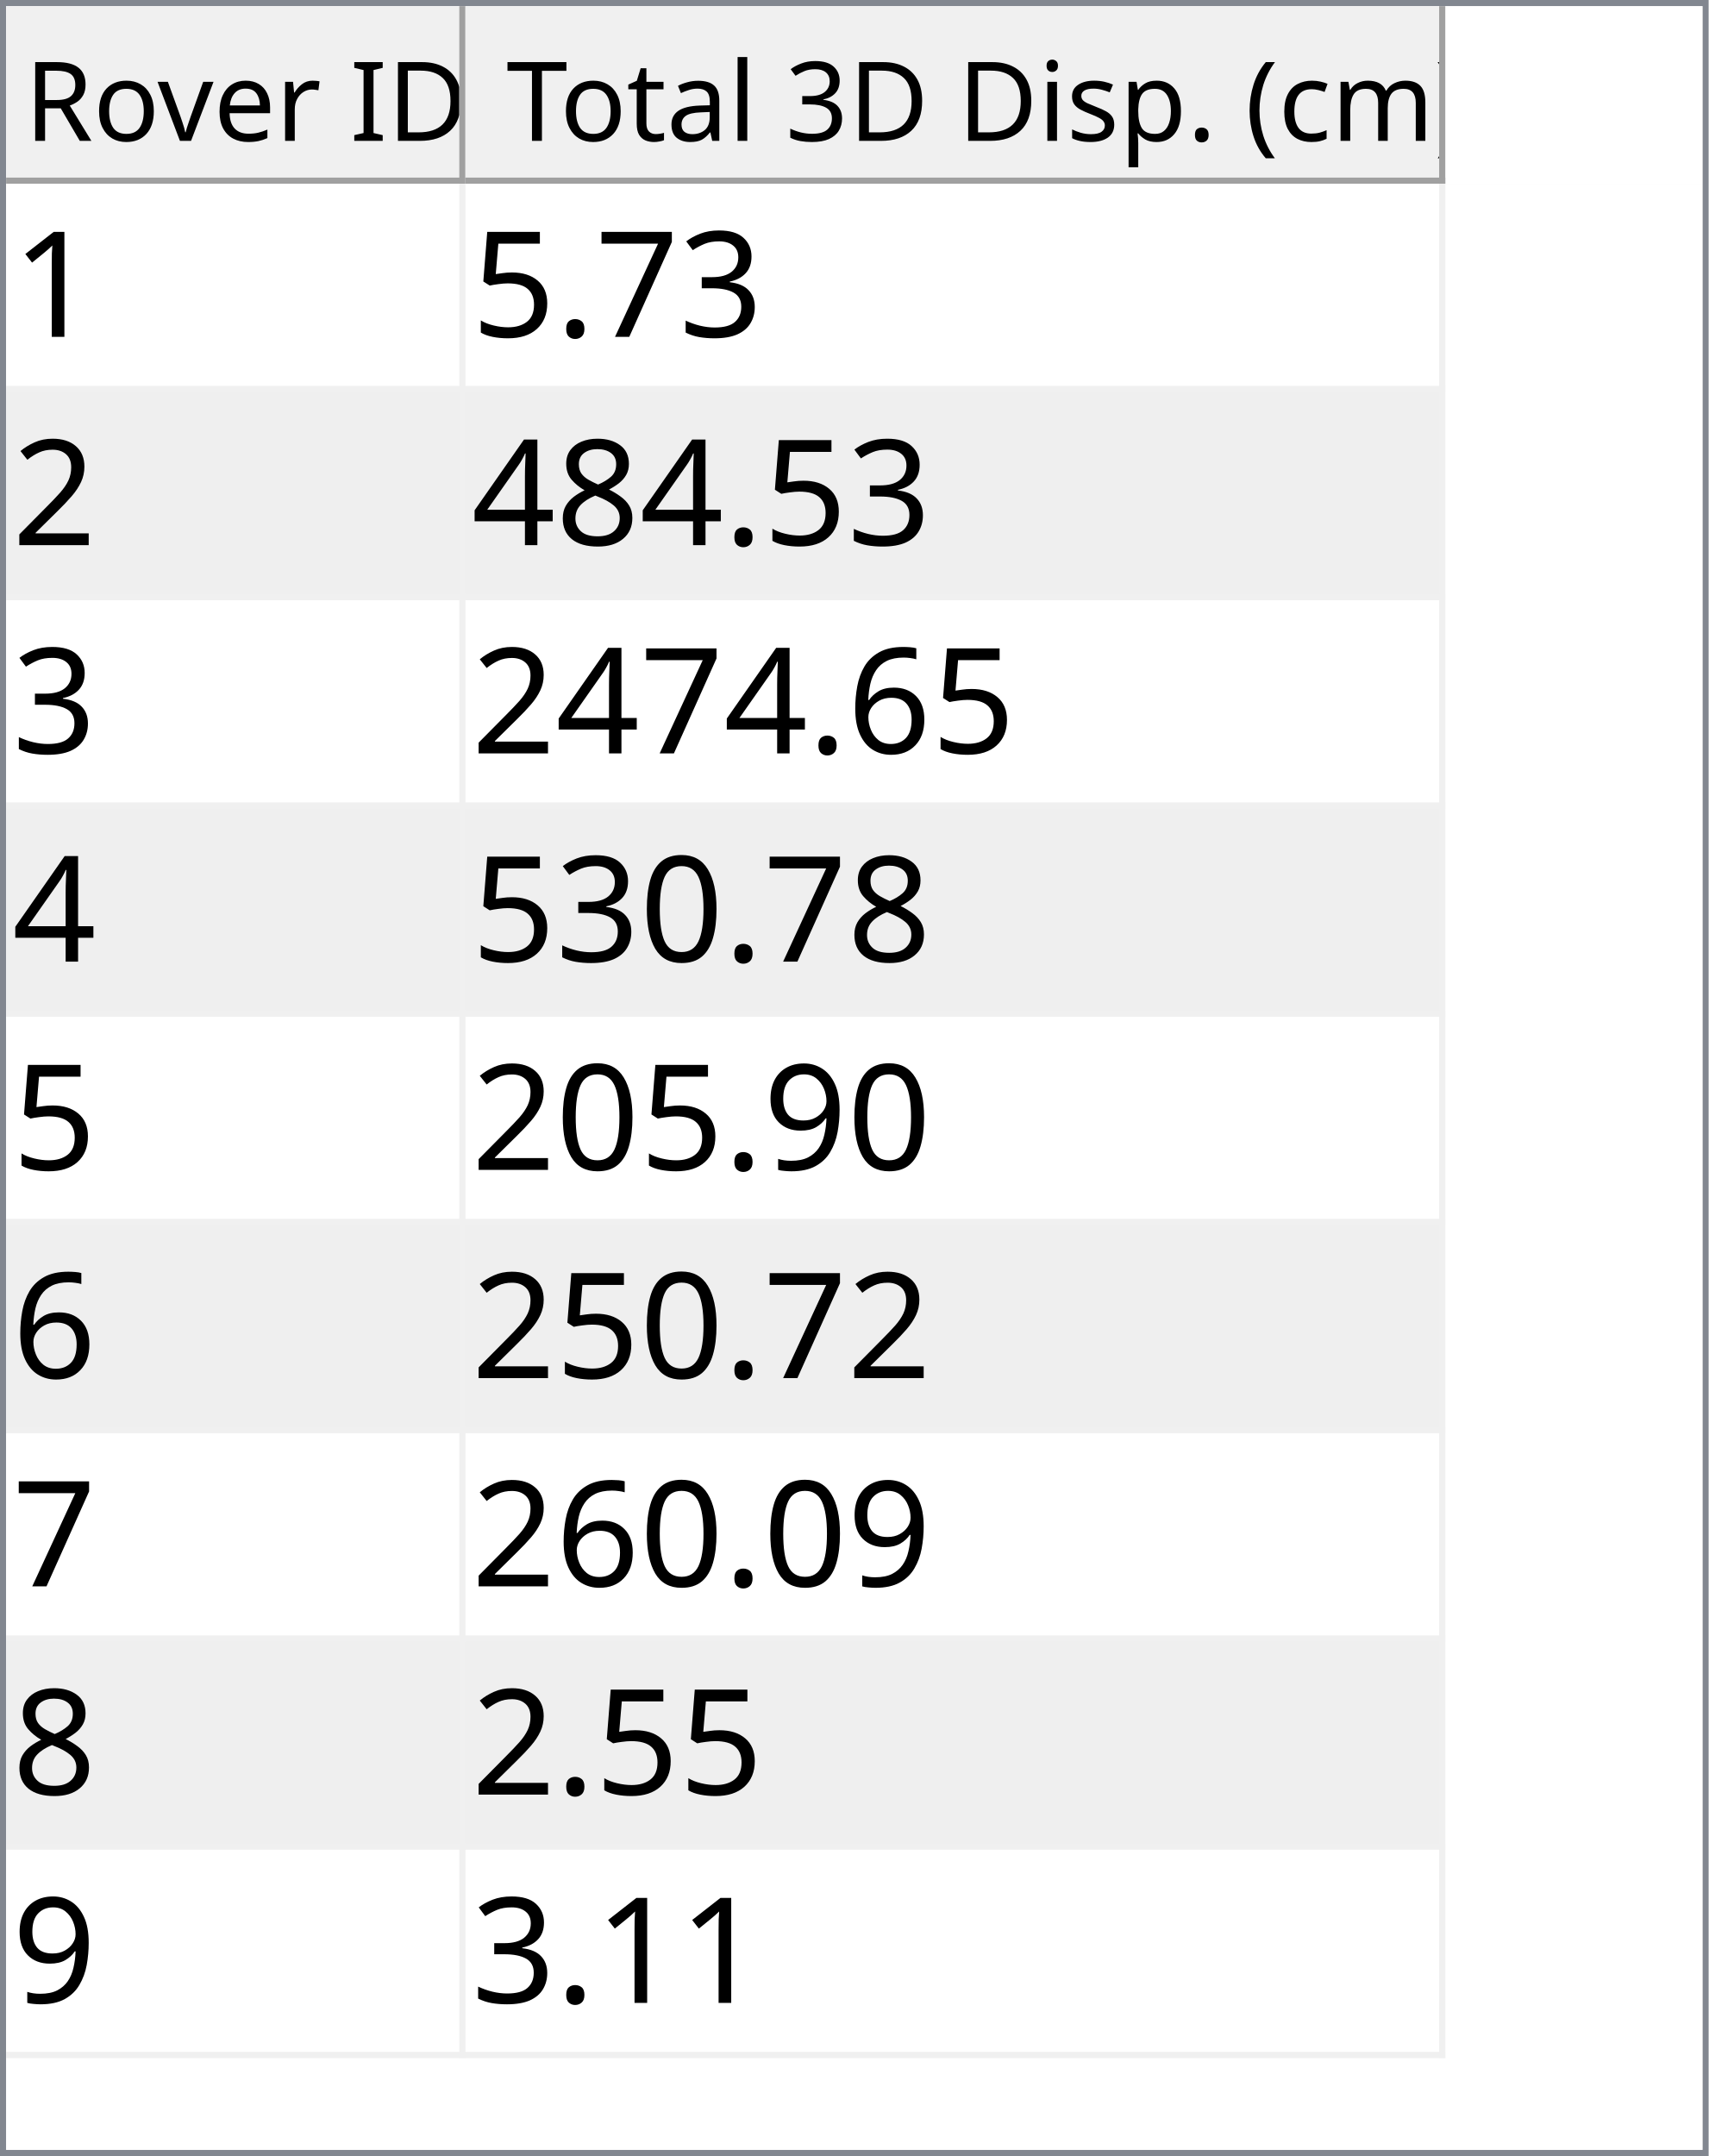
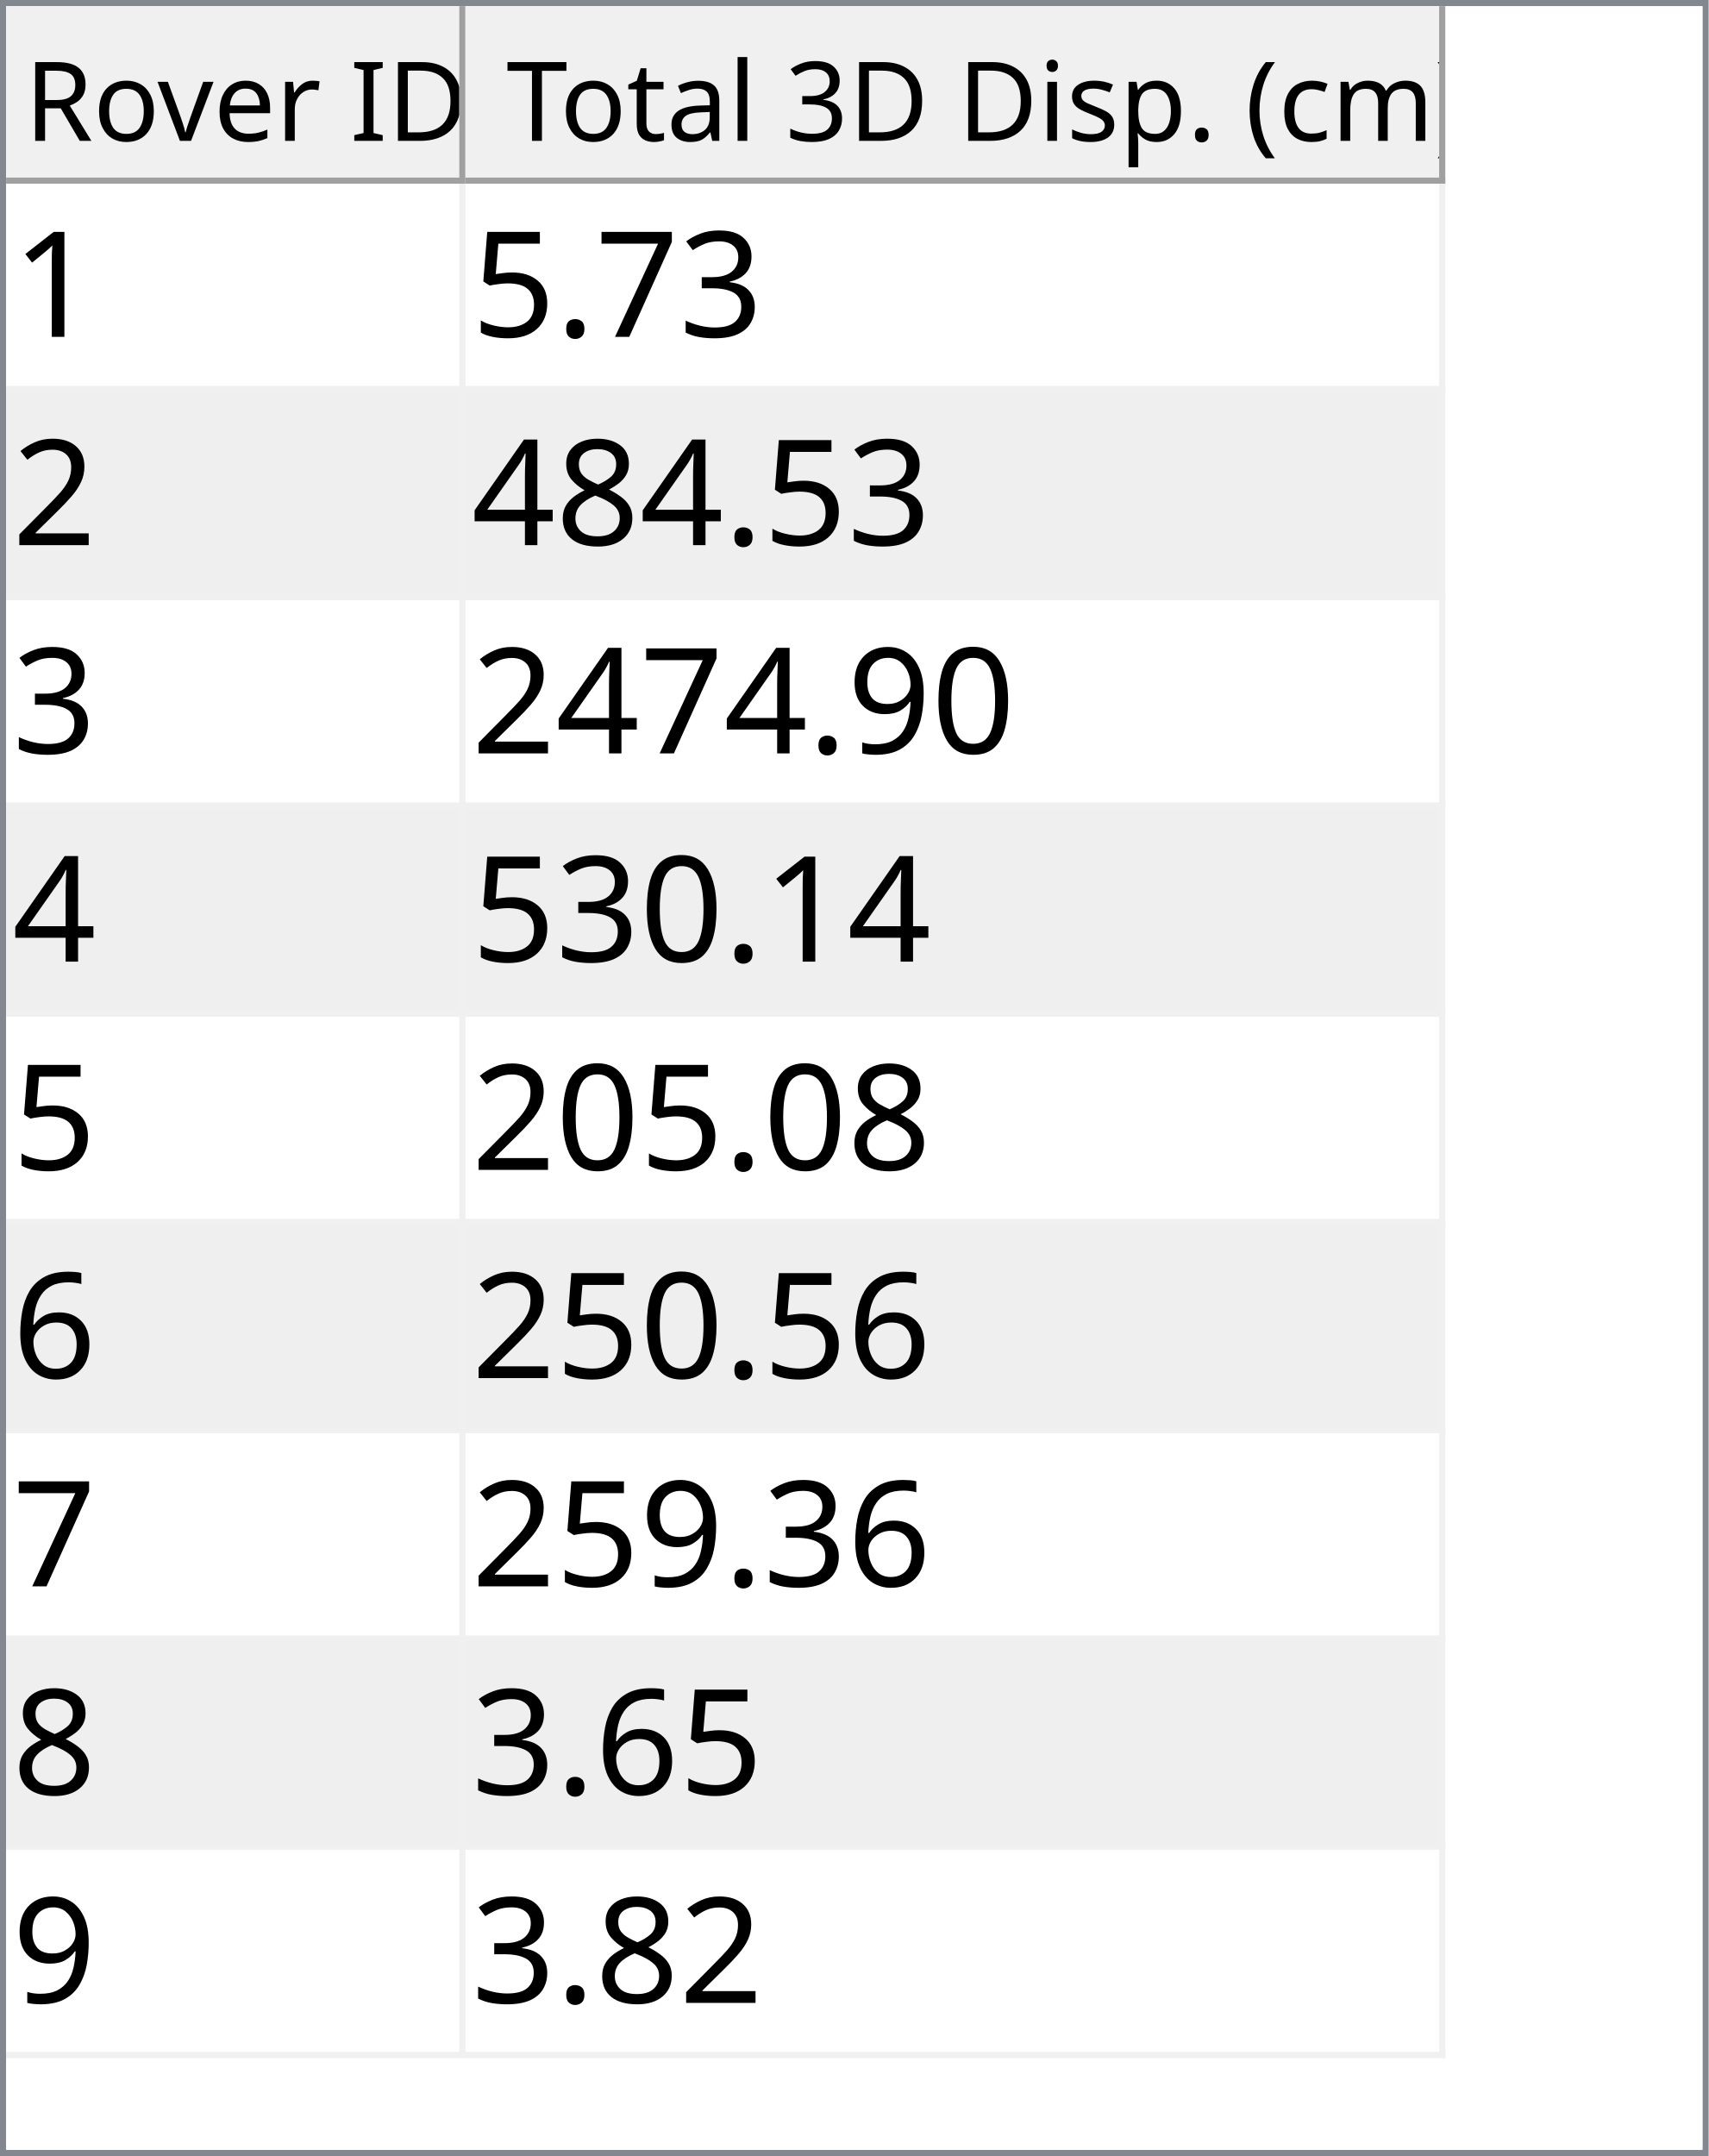
<svg xmlns="http://www.w3.org/2000/svg" style="fill-opacity:1; color-rendering:auto; color-interpolation:auto; text-rendering:auto; stroke:black; stroke-linecap:square; stroke-miterlimit:10; shape-rendering:auto; stroke-opacity:1; fill:black; stroke-dasharray:none; font-weight:normal; stroke-width:1; font-family:'Dialog'; font-style:normal; stroke-linejoin:miter; font-size:12px; stroke-dashoffset:0; image-rendering:auto;" width="279" height="352">
  <defs id="genericDefs" />
  <g>
    <defs id="defs1">
      <clipPath clipPathUnits="userSpaceOnUse" id="clipPath1">
        <path d="M0 0 L279 0 L279 352 L0 352 L0 0 Z" />
      </clipPath>
      <clipPath clipPathUnits="userSpaceOnUse" id="clipPath2">
        <path d="M0 0 L0 352 L279 352 L279 0 Z" />
      </clipPath>
      <clipPath clipPathUnits="userSpaceOnUse" id="clipPath3">
        <path d="M0 0 L0 29 L277 29 L277 0 Z" />
      </clipPath>
      <clipPath clipPathUnits="userSpaceOnUse" id="clipPath4">
        <path d="M0 0 L0 29 L75 29 L75 0 Z" />
      </clipPath>
      <clipPath clipPathUnits="userSpaceOnUse" id="clipPath5">
        <path d="M1 1 L1 28 L74 28 L74 1 Z" />
      </clipPath>
      <clipPath clipPathUnits="userSpaceOnUse" id="clipPath6">
        <path d="M0 0 L0 27 L73 27 L73 0 Z" />
      </clipPath>
      <clipPath clipPathUnits="userSpaceOnUse" id="clipPath7">
        <path d="M-0.5 -0.5 L-0.5 28.5 L74.5 28.5 L74.5 -0.5 Z" />
      </clipPath>
      <clipPath clipPathUnits="userSpaceOnUse" id="clipPath8">
        <path d="M0 0 L0 29 L160 29 L160 0 Z" />
      </clipPath>
      <clipPath clipPathUnits="userSpaceOnUse" id="clipPath9">
        <path d="M1 1 L1 28 L159 28 L159 1 Z" />
      </clipPath>
      <clipPath clipPathUnits="userSpaceOnUse" id="clipPath10">
        <path d="M0 0 L0 27 L158 27 L158 0 Z" />
      </clipPath>
      <clipPath clipPathUnits="userSpaceOnUse" id="clipPath11">
        <path d="M-0.5 -0.5 L-0.5 28.5 L159.5 28.5 L159.5 -0.5 Z" />
      </clipPath>
      <clipPath clipPathUnits="userSpaceOnUse" id="clipPath12">
        <path d="M0 0 L0 321 L277 321 L277 0 Z" />
      </clipPath>
      <clipPath clipPathUnits="userSpaceOnUse" id="clipPath13">
        <path d="M0 0 L0 306 L235 306 L235 0 Z" />
      </clipPath>
      <clipPath clipPathUnits="userSpaceOnUse" id="clipPath14">
        <path d="M-0.5 -0.5 L-0.5 305.5 L234.5 305.5 L234.5 -0.5 Z" />
      </clipPath>
      <clipPath clipPathUnits="userSpaceOnUse" id="clipPath15">
        <path d="M0 0 L0 33 L74 33 L74 0 Z" />
      </clipPath>
      <clipPath clipPathUnits="userSpaceOnUse" id="clipPath16">
        <path d="M0 0 L0 33 L159 33 L159 0 Z" />
      </clipPath>
      <font horiz-adv-x="64.551" id="font1">
        <font-face ascent="107.91" descent="25.098" units-per-em="100" style="font-style:normal; font-family:Segoe UI; font-weight:normal;" />
        <missing-glyph horiz-adv-x="64.551" d="M8.109 0 L8.109 68.266 L56.453 68.266 L56.453 0 L8.109 0 ZM15.328 7.234 L49.219 7.234 L49.219 61.031 L15.328 61.031 L15.328 7.234 Z" />
        <glyph unicode="D" horiz-adv-x="70.117" d="M9.188 0 L9.188 70.016 L28.516 70.016 Q65.531 70.016 65.531 35.891 Q65.531 19.672 55.25 9.836 Q44.969 0 27.734 0 L9.188 0 ZM17.391 62.594 L17.391 7.422 L27.828 7.422 Q41.609 7.422 49.273 14.797 Q56.938 22.172 56.938 35.688 Q56.938 62.594 28.328 62.594 L17.391 62.594 Z" />
        <glyph unicode="I" horiz-adv-x="26.611" d="M17.391 0 L9.188 0 L9.188 70.016 L17.391 70.016 L17.391 0 Z" />
        <glyph unicode=" " horiz-adv-x="27.393" d="" />
        <glyph unicode="r" horiz-adv-x="34.766" d="M34.188 41.891 Q32.078 43.5 28.125 43.5 Q23 43.5 19.555 38.672 Q16.109 33.844 16.109 25.484 L16.109 0 L8.109 0 L8.109 50 L16.109 50 L16.109 39.703 L16.312 39.703 Q18.016 44.969 21.531 47.922 Q25.047 50.875 29.391 50.875 Q32.516 50.875 34.188 50.203 L34.188 41.891 Z" />
        <glyph unicode="e" horiz-adv-x="52.295" d="M48.297 23 L12.984 23 Q13.188 14.656 17.484 10.109 Q21.781 5.562 29.297 5.562 Q37.75 5.562 44.828 11.141 L44.828 3.609 Q38.234 -1.172 27.391 -1.172 Q16.797 -1.172 10.742 5.641 Q4.688 12.453 4.688 24.812 Q4.688 36.469 11.305 43.82 Q17.922 51.172 27.734 51.172 Q37.547 51.172 42.922 44.828 Q48.297 38.484 48.297 27.203 L48.297 23 ZM40.094 29.781 Q40.047 36.719 36.75 40.578 Q33.453 44.438 27.594 44.438 Q21.922 44.438 17.969 40.383 Q14.016 36.328 13.094 29.781 L40.094 29.781 Z" />
        <glyph unicode="v" horiz-adv-x="47.9" d="M47.406 50 L27.484 0 L19.625 0 L0.688 50 L9.469 50 L22.172 13.672 Q23.578 9.672 23.922 6.688 L24.125 6.688 Q24.609 10.453 25.688 13.484 L38.969 50 L47.406 50 Z" />
        <glyph unicode="o" horiz-adv-x="58.594" d="M29 -1.172 Q17.922 -1.172 11.305 5.836 Q4.688 12.844 4.688 24.422 Q4.688 37.016 11.57 44.094 Q18.453 51.172 30.172 51.172 Q41.359 51.172 47.633 44.289 Q53.906 37.406 53.906 25.203 Q53.906 13.234 47.141 6.031 Q40.375 -1.172 29 -1.172 ZM29.594 44.438 Q21.875 44.438 17.383 39.188 Q12.891 33.938 12.891 24.703 Q12.891 15.828 17.43 10.695 Q21.969 5.562 29.594 5.562 Q37.359 5.562 41.531 10.594 Q45.703 15.625 45.703 24.906 Q45.703 34.281 41.531 39.359 Q37.359 44.438 29.594 44.438 Z" />
        <glyph unicode="R" horiz-adv-x="59.814" d="M59.375 0 L49.609 0 L37.891 19.625 Q36.281 22.359 34.766 24.289 Q33.25 26.219 31.664 27.438 Q30.078 28.656 28.25 29.219 Q26.422 29.781 24.125 29.781 L17.391 29.781 L17.391 0 L9.188 0 L9.188 70.016 L30.078 70.016 Q34.672 70.016 38.555 68.867 Q42.438 67.719 45.289 65.375 Q48.141 63.031 49.758 59.547 Q51.375 56.062 51.375 51.375 Q51.375 47.703 50.273 44.656 Q49.172 41.609 47.148 39.211 Q45.125 36.812 42.266 35.133 Q39.406 33.453 35.844 32.516 L35.844 32.328 Q37.594 31.547 38.891 30.547 Q40.188 29.547 41.359 28.18 Q42.531 26.812 43.68 25.078 Q44.828 23.344 46.234 21.047 L59.375 0 ZM17.391 62.594 L17.391 37.203 L28.516 37.203 Q31.594 37.203 34.203 38.133 Q36.812 39.062 38.719 40.797 Q40.625 42.531 41.703 45.047 Q42.781 47.562 42.781 50.688 Q42.781 56.297 39.141 59.445 Q35.5 62.594 28.609 62.594 L17.391 62.594 Z" />
        <glyph unicode=")" horiz-adv-x="30.176" d="M8.297 -15.922 L1.172 -15.922 Q16.406 2.344 16.406 26.812 Q16.406 51.469 1.078 70.016 L8.297 70.016 Q23.531 52.156 23.531 26.703 Q23.531 1.375 8.297 -15.922 Z" />
        <glyph unicode="m" horiz-adv-x="86.133" d="M79.109 0 L71.094 0 L71.094 28.719 Q71.094 37.016 68.531 40.727 Q65.969 44.438 59.906 44.438 Q54.781 44.438 51.195 39.75 Q47.609 35.062 47.609 28.516 L47.609 0 L39.594 0 L39.594 29.688 Q39.594 44.438 28.219 44.438 Q22.953 44.438 19.531 40.016 Q16.109 35.594 16.109 28.516 L16.109 0 L8.109 0 L8.109 50 L16.109 50 L16.109 42.094 L16.312 42.094 Q21.625 51.172 31.844 51.172 Q36.969 51.172 40.773 48.312 Q44.578 45.453 46 40.828 Q51.562 51.172 62.594 51.172 Q79.109 51.172 79.109 30.812 L79.109 0 Z" />
        <glyph unicode="c" horiz-adv-x="46.191" d="M42.188 2.297 Q36.422 -1.172 28.516 -1.172 Q17.828 -1.172 11.258 5.789 Q4.688 12.75 4.688 23.828 Q4.688 36.188 11.766 43.68 Q18.844 51.172 30.672 51.172 Q37.25 51.172 42.281 48.734 L42.281 40.531 Q36.719 44.438 30.375 44.438 Q22.703 44.438 17.797 38.945 Q12.891 33.453 12.891 24.516 Q12.891 15.719 17.508 10.641 Q22.125 5.562 29.891 5.562 Q36.422 5.562 42.188 9.906 L42.188 2.297 Z" />
        <glyph unicode="(" horiz-adv-x="30.176" d="M29.109 -15.922 L21.969 -15.922 Q6.844 1.375 6.844 26.703 Q6.844 52.156 21.969 70.016 L29.203 70.016 Q13.875 51.469 13.875 26.812 Q13.875 2.344 29.109 -15.922 Z" />
        <glyph unicode="." horiz-adv-x="21.68" d="M10.891 -1.078 Q8.641 -1.078 7.055 0.539 Q5.469 2.156 5.469 4.391 Q5.469 6.641 7.055 8.273 Q8.641 9.906 10.891 9.906 Q13.188 9.906 14.797 8.273 Q16.406 6.641 16.406 4.391 Q16.406 2.156 14.797 0.539 Q13.188 -1.078 10.891 -1.078 Z" />
        <glyph unicode="p" horiz-adv-x="58.789" d="M16.312 7.234 L16.109 7.234 L16.109 -23 L8.109 -23 L8.109 50 L16.109 50 L16.109 41.219 L16.312 41.219 Q22.219 51.172 33.594 51.172 Q43.266 51.172 48.688 44.461 Q54.109 37.75 54.109 26.469 Q54.109 13.922 48 6.375 Q41.891 -1.172 31.297 -1.172 Q21.578 -1.172 16.312 7.234 ZM16.109 27.391 L16.109 20.406 Q16.109 14.203 20.141 9.883 Q24.172 5.562 30.375 5.562 Q37.641 5.562 41.773 11.133 Q45.906 16.703 45.906 26.609 Q45.906 34.969 42.047 39.703 Q38.188 44.438 31.594 44.438 Q24.609 44.438 20.359 39.578 Q16.109 34.719 16.109 27.391 Z" />
        <glyph unicode="s" horiz-adv-x="42.432" d="M5.078 1.812 L5.078 10.406 Q11.625 5.562 19.484 5.562 Q30.031 5.562 30.031 12.594 Q30.031 14.594 29.125 15.992 Q28.219 17.391 26.68 18.461 Q25.141 19.531 23.07 20.383 Q21 21.234 18.609 22.172 Q15.281 23.484 12.766 24.828 Q10.25 26.172 8.57 27.859 Q6.891 29.547 6.031 31.695 Q5.172 33.844 5.172 36.719 Q5.172 40.234 6.789 42.945 Q8.406 45.656 11.086 47.484 Q13.766 49.312 17.211 50.242 Q20.656 51.172 24.312 51.172 Q30.812 51.172 35.938 48.922 L35.938 40.828 Q30.422 44.438 23.25 44.438 Q21 44.438 19.195 43.922 Q17.391 43.406 16.094 42.477 Q14.797 41.547 14.086 40.258 Q13.375 38.969 13.375 37.406 Q13.375 35.453 14.086 34.133 Q14.797 32.812 16.164 31.789 Q17.531 30.766 19.484 29.938 Q21.438 29.109 23.922 28.125 Q27.25 26.859 29.883 25.516 Q32.516 24.172 34.375 22.484 Q36.234 20.797 37.234 18.602 Q38.234 16.406 38.234 13.375 Q38.234 9.672 36.602 6.938 Q34.969 4.203 32.234 2.398 Q29.5 0.594 25.93 -0.289 Q22.359 -1.172 18.453 -1.172 Q10.75 -1.172 5.078 1.812 Z" />
        <glyph unicode="i" horiz-adv-x="24.219" d="M12.203 62.703 Q10.062 62.703 8.547 64.164 Q7.031 65.625 7.031 67.875 Q7.031 70.125 8.547 71.609 Q10.062 73.094 12.203 73.094 Q14.406 73.094 15.945 71.609 Q17.484 70.125 17.484 67.875 Q17.484 65.719 15.945 64.211 Q14.406 62.703 12.203 62.703 ZM16.109 0 L8.109 0 L8.109 50 L16.109 50 L16.109 0 Z" />
        <glyph unicode="3" horiz-adv-x="53.906" d="M46.531 19.828 Q46.531 15.094 44.75 11.211 Q42.969 7.328 39.719 4.57 Q36.469 1.812 31.93 0.297 Q27.391 -1.219 21.922 -1.219 Q11.922 -1.219 6 2.594 L6 11.188 Q13.094 5.609 22.219 5.609 Q25.875 5.609 28.828 6.539 Q31.781 7.469 33.906 9.227 Q36.031 10.984 37.18 13.477 Q38.328 15.969 38.328 19.094 Q38.328 32.812 18.797 32.812 L12.984 32.812 L12.984 39.594 L18.5 39.594 Q35.797 39.594 35.797 52.484 Q35.797 64.406 22.609 64.406 Q15.188 64.406 8.688 59.422 L8.688 67.188 Q15.375 71.188 24.609 71.188 Q29 71.188 32.57 69.969 Q36.141 68.75 38.68 66.555 Q41.219 64.359 42.609 61.281 Q44 58.203 44 54.5 Q44 40.672 30.031 36.719 L30.031 36.531 Q33.594 36.141 36.625 34.797 Q39.656 33.453 41.852 31.305 Q44.047 29.156 45.289 26.25 Q46.531 23.344 46.531 19.828 Z" />
        <glyph unicode="l" horiz-adv-x="24.219" d="M16.109 0 L8.109 0 L8.109 74.031 L16.109 74.031 L16.109 0 Z" />
        <glyph unicode="a" horiz-adv-x="50.879" d="M43.891 0 L35.891 0 L35.891 7.812 L35.688 7.812 Q30.469 -1.172 20.312 -1.172 Q12.844 -1.172 8.617 2.781 Q4.391 6.734 4.391 13.281 Q4.391 27.297 20.906 29.594 L35.891 31.688 Q35.891 44.438 25.594 44.438 Q16.547 44.438 9.281 38.281 L9.281 46.484 Q16.656 51.172 26.266 51.172 Q43.891 51.172 43.891 32.516 L43.891 0 ZM35.891 25.297 L23.828 23.641 Q18.266 22.859 15.43 20.875 Q12.594 18.891 12.594 13.875 Q12.594 10.203 15.211 7.883 Q17.828 5.562 22.172 5.562 Q28.125 5.562 32.008 9.742 Q35.891 13.922 35.891 20.312 L35.891 25.297 Z" />
        <glyph unicode="t" horiz-adv-x="33.887" d="M31.297 0.484 Q28.469 -1.078 23.828 -1.078 Q10.688 -1.078 10.688 13.578 L10.688 43.172 L2.094 43.172 L2.094 50 L10.688 50 L10.688 62.203 L18.703 64.797 L18.703 50 L31.297 50 L31.297 43.172 L18.703 43.172 L18.703 14.984 Q18.703 9.969 20.414 7.82 Q22.125 5.672 26.078 5.672 Q29.109 5.672 31.297 7.328 L31.297 0.484 Z" />
        <glyph unicode="T" horiz-adv-x="52.393" d="M50.594 62.594 L30.375 62.594 L30.375 0 L22.172 0 L22.172 62.594 L2 62.594 L2 70.016 L50.594 70.016 L50.594 62.594 Z" />
      </font>
      <font horiz-adv-x="75.0" id="font2">
        <font-face ascent="100.537" descent="21.973" units-per-em="100" style="font-style:normal; font-family:sans-serif; font-weight:normal;" />
        <missing-glyph horiz-adv-x="75.0" d="M12.5 0 L12.5 62.5 L62.5 62.5 L62.5 0 L12.5 0 ZM14.062 1.562 L60.938 1.562 L60.938 60.938 L14.062 60.938 L14.062 1.562 Z" />
        <glyph unicode="1" horiz-adv-x="55.615" d="M37.25 0 L28.469 0 L28.469 56 Q25.297 52.984 20.141 49.953 Q14.984 46.922 10.891 45.406 L10.891 53.906 Q18.266 57.375 23.781 62.305 Q29.297 67.234 31.594 71.875 L37.25 71.875 L37.25 0 Z" />
        <glyph unicode="3" horiz-adv-x="55.615" d="M4.203 18.891 L12.984 20.062 Q14.5 12.594 18.141 9.297 Q21.781 6 27 6 Q33.203 6 37.477 10.297 Q41.75 14.594 41.75 20.953 Q41.75 27 37.797 30.93 Q33.844 34.859 27.734 34.859 Q25.25 34.859 21.531 33.891 L22.516 41.609 Q23.391 41.5 23.922 41.5 Q29.547 41.5 34.039 44.43 Q38.531 47.359 38.531 53.469 Q38.531 58.297 35.258 61.477 Q31.984 64.656 26.812 64.656 Q21.688 64.656 18.266 61.43 Q14.844 58.203 13.875 51.766 L5.078 53.328 Q6.688 62.156 12.398 67.016 Q18.109 71.875 26.609 71.875 Q32.469 71.875 37.398 69.359 Q42.328 66.844 44.945 62.5 Q47.562 58.156 47.562 53.266 Q47.562 48.641 45.07 44.828 Q42.578 41.016 37.703 38.766 Q44.047 37.312 47.562 32.695 Q51.078 28.078 51.078 21.141 Q51.078 11.766 44.242 5.25 Q37.406 -1.266 26.953 -1.266 Q17.531 -1.266 11.305 4.352 Q5.078 9.969 4.203 18.891 Z" />
        <glyph unicode="7" horiz-adv-x="55.615" d="M4.734 62.203 L4.734 70.656 L51.078 70.656 L51.078 63.812 Q44.234 56.547 37.523 44.484 Q30.812 32.422 27.156 19.672 Q24.516 10.688 23.781 0 L14.75 0 Q14.891 8.453 18.062 20.414 Q21.234 32.375 27.172 43.484 Q33.109 54.594 39.797 62.203 L4.734 62.203 Z" />
        <glyph unicode="." horiz-adv-x="27.783" d="M9.078 0 L9.078 10.016 L19.094 10.016 L19.094 0 L9.078 0 Z" />
        <glyph unicode="5" horiz-adv-x="55.615" d="M4.156 18.75 L13.375 19.531 Q14.406 12.797 18.141 9.398 Q21.875 6 27.156 6 Q33.5 6 37.891 10.789 Q42.281 15.578 42.281 23.484 Q42.281 31 38.062 35.352 Q33.844 39.703 27 39.703 Q22.75 39.703 19.336 37.773 Q15.922 35.844 13.969 32.766 L5.719 33.844 L12.641 70.609 L48.25 70.609 L48.25 62.203 L19.672 62.203 L15.828 42.969 Q22.266 47.469 29.344 47.469 Q38.719 47.469 45.164 40.969 Q51.609 34.469 51.609 24.266 Q51.609 14.547 45.953 7.469 Q39.062 -1.219 27.156 -1.219 Q17.391 -1.219 11.211 4.25 Q5.031 9.719 4.156 18.75 Z" />
        <glyph unicode="2" horiz-adv-x="55.615" d="M50.344 8.453 L50.344 0 L3.031 0 Q2.938 3.172 4.047 6.109 Q5.859 10.938 9.836 15.625 Q13.812 20.312 21.344 26.469 Q33.016 36.031 37.117 41.625 Q41.219 47.219 41.219 52.203 Q41.219 57.422 37.477 61.008 Q33.734 64.594 27.734 64.594 Q21.391 64.594 17.578 60.789 Q13.766 56.984 13.719 50.25 L4.688 51.172 Q5.609 61.281 11.664 66.578 Q17.719 71.875 27.938 71.875 Q38.234 71.875 44.242 66.164 Q50.25 60.453 50.25 52 Q50.25 47.703 48.492 43.555 Q46.734 39.406 42.656 34.812 Q38.578 30.219 29.109 22.219 Q21.188 15.578 18.945 13.211 Q16.703 10.844 15.234 8.453 L50.344 8.453 Z" />
        <glyph unicode="8" horiz-adv-x="55.615" d="M17.672 38.812 Q12.203 40.828 9.57 44.539 Q6.938 48.25 6.938 53.422 Q6.938 61.234 12.555 66.555 Q18.172 71.875 27.484 71.875 Q36.859 71.875 42.578 66.43 Q48.297 60.984 48.297 53.172 Q48.297 48.188 45.68 44.508 Q43.062 40.828 37.75 38.812 Q44.344 36.672 47.781 31.883 Q51.219 27.094 51.219 20.453 Q51.219 11.281 44.727 5.031 Q38.234 -1.219 27.641 -1.219 Q17.047 -1.219 10.547 5.055 Q4.047 11.328 4.047 20.703 Q4.047 27.688 7.594 32.398 Q11.141 37.109 17.672 38.812 ZM15.922 53.719 Q15.922 48.641 19.195 45.414 Q22.469 42.188 27.688 42.188 Q32.766 42.188 36.016 45.383 Q39.266 48.578 39.266 53.219 Q39.266 58.062 35.914 61.359 Q32.562 64.656 27.594 64.656 Q22.562 64.656 19.242 61.43 Q15.922 58.203 15.922 53.719 ZM13.094 20.656 Q13.094 16.891 14.875 13.375 Q16.656 9.859 20.172 7.93 Q23.688 6 27.734 6 Q34.031 6 38.133 10.055 Q42.234 14.109 42.234 20.359 Q42.234 26.703 38.016 30.859 Q33.797 35.016 27.438 35.016 Q21.234 35.016 17.164 30.914 Q13.094 26.812 13.094 20.656 Z" />
        <glyph unicode="4" horiz-adv-x="55.615" d="M32.328 0 L32.328 17.141 L1.266 17.141 L1.266 25.203 L33.938 71.578 L41.109 71.578 L41.109 25.203 L50.781 25.203 L50.781 17.141 L41.109 17.141 L41.109 0 L32.328 0 ZM32.328 25.203 L32.328 57.469 L9.906 25.203 L32.328 25.203 Z" />
-         <glyph unicode="6" horiz-adv-x="55.615" d="M49.75 54.047 L41.016 53.375 Q39.844 58.547 37.703 60.891 Q34.125 64.656 28.906 64.656 Q24.703 64.656 21.531 62.312 Q17.391 59.281 14.992 53.469 Q12.594 47.656 12.5 36.922 Q15.672 41.75 20.266 44.094 Q24.859 46.438 29.891 46.438 Q38.672 46.438 44.852 39.969 Q51.031 33.5 51.031 23.25 Q51.031 16.5 48.125 10.719 Q45.219 4.938 40.141 1.859 Q35.062 -1.219 28.609 -1.219 Q17.625 -1.219 10.695 6.859 Q3.766 14.938 3.766 33.5 Q3.766 54.25 11.422 63.672 Q18.109 71.875 29.438 71.875 Q37.891 71.875 43.289 67.141 Q48.688 62.406 49.75 54.047 ZM13.875 23.188 Q13.875 18.656 15.797 14.508 Q17.719 10.359 21.188 8.18 Q24.656 6 28.469 6 Q34.031 6 38.039 10.492 Q42.047 14.984 42.047 22.703 Q42.047 30.125 38.086 34.398 Q34.125 38.672 28.125 38.672 Q22.172 38.672 18.023 34.398 Q13.875 30.125 13.875 23.188 Z" />
        <glyph unicode="0" horiz-adv-x="55.615" d="M4.156 35.297 Q4.156 48 6.766 55.742 Q9.375 63.484 14.523 67.68 Q19.672 71.875 27.484 71.875 Q33.25 71.875 37.594 69.555 Q41.938 67.234 44.773 62.867 Q47.609 58.5 49.219 52.227 Q50.828 45.953 50.828 35.297 Q50.828 22.703 48.242 14.969 Q45.656 7.234 40.508 3.008 Q35.359 -1.219 27.484 -1.219 Q17.141 -1.219 11.234 6.203 Q4.156 15.141 4.156 35.297 ZM13.188 35.297 Q13.188 17.672 17.312 11.836 Q21.438 6 27.484 6 Q33.547 6 37.672 11.859 Q41.797 17.719 41.797 35.297 Q41.797 52.984 37.672 58.789 Q33.547 64.594 27.391 64.594 Q21.344 64.594 17.719 59.469 Q13.188 52.938 13.188 35.297 Z" />
        <glyph unicode="9" horiz-adv-x="55.615" d="M5.469 16.547 L13.922 17.328 Q14.984 11.375 18.016 8.688 Q21.047 6 25.781 6 Q29.828 6 32.883 7.859 Q35.938 9.719 37.891 12.82 Q39.844 15.922 41.164 21.195 Q42.484 26.469 42.484 31.938 Q42.484 32.516 42.438 33.688 Q39.797 29.5 35.234 26.883 Q30.672 24.266 25.344 24.266 Q16.453 24.266 10.305 30.711 Q4.156 37.156 4.156 47.703 Q4.156 58.594 10.578 65.234 Q17 71.875 26.656 71.875 Q33.641 71.875 39.43 68.117 Q45.219 64.359 48.219 57.398 Q51.219 50.438 51.219 37.25 Q51.219 23.531 48.242 15.406 Q45.266 7.281 39.383 3.031 Q33.5 -1.219 25.594 -1.219 Q17.188 -1.219 11.867 3.445 Q6.547 8.109 5.469 16.547 ZM41.453 48.141 Q41.453 55.719 37.43 60.156 Q33.406 64.594 27.734 64.594 Q21.875 64.594 17.531 59.812 Q13.188 55.031 13.188 47.406 Q13.188 40.578 17.312 36.305 Q21.438 32.031 27.484 32.031 Q33.594 32.031 37.523 36.305 Q41.453 40.578 41.453 48.141 Z" />
+         <glyph unicode="6" horiz-adv-x="55.615" d="M49.75 54.047 L41.016 53.375 Q39.844 58.547 37.703 60.891 Q34.125 64.656 28.906 64.656 Q24.703 64.656 21.531 62.312 Q17.391 59.281 14.992 53.469 Q12.594 47.656 12.5 36.922 Q15.672 41.75 20.266 44.094 Q24.859 46.438 29.891 46.438 Q38.672 46.438 44.852 39.969 Q51.031 33.5 51.031 23.25 Q51.031 16.5 48.125 10.719 Q45.219 4.938 40.141 1.859 Q35.062 -1.219 28.609 -1.219 Q17.625 -1.219 10.695 6.859 Q3.766 14.938 3.766 33.5 Q3.766 54.25 11.422 63.672 Q18.109 71.875 29.438 71.875 Q37.891 71.875 43.289 67.141 Q48.688 62.406 49.75 54.047 ZM13.875 23.188 Q13.875 18.656 15.797 14.508 Q17.719 10.359 21.188 8.18 Q24.656 6 28.469 6 Q34.031 6 38.039 10.492 Q42.047 14.984 42.047 22.703 Q42.047 30.125 38.086 34.398 Q34.125 38.672 28.125 38.672 Q22.172 38.672 18.023 34.398 Q13.875 30.125 13.875 23.188 Z" />
      </font>
    </defs>
    <g style="fill:white; stroke:white;">
      <rect x="0" y="0" width="279" style="clip-path:url(#clipPath1); stroke:none;" height="352" />
    </g>
    <g style="fill:white; text-rendering:optimizeSpeed; color-rendering:optimizeSpeed; image-rendering:optimizeSpeed; shape-rendering:crispEdges; stroke:white; color-interpolation:sRGB;">
      <rect x="0" width="279" height="352" y="0" style="stroke:none;" />
      <path style="stroke:none;" d="M0 353 L279 353 L279 0 L0 0 Z" />
    </g>
    <g style="fill:rgb(240,240,240); font-size:18px; font-family:'Segoe UI'; stroke:rgb(240,240,240);">
      <rect x="0" y="0" width="279" style="clip-path:url(#clipPath2); stroke:none;" height="352" />
    </g>
    <g style="fill:rgb(130,135,144); font-size:18px; font-family:'Segoe UI'; stroke:rgb(130,135,144);">
      <path d="M0 0 L279 0 L279 352 L0 352 L0 0 ZM1 1 L278 1 L278 351 L1 351 L1 1 Z" style="fill-rule:evenodd; clip-path:url(#clipPath2); stroke:none;" />
    </g>
    <g style="fill:white; font-size:18px; font-family:'Segoe UI'; stroke:white;" transform="translate(1,1)">
      <rect x="0" y="0" width="277" style="clip-path:url(#clipPath3); stroke:none;" height="29" />
    </g>
    <g style="fill:rgb(240,240,240); font-size:18px; font-family:'Segoe UI'; stroke:rgb(240,240,240);" transform="translate(1,1)">
      <rect x="0" y="0" width="75" style="clip-path:url(#clipPath4); stroke:none;" height="29" />
    </g>
    <g style="font-family:'Segoe UI'; font-size:18px;" transform="translate(2,2)">
      <text x="2" xml:space="preserve" y="21" style="clip-path:url(#clipPath6); stroke:none;">Rover ID</text>
    </g>
    <g transform="translate(1.5,1.5)" style="fill:rgb(160,160,160); font-size:18px; font-family:'Segoe UI'; stroke:rgb(160,160,160); stroke-linejoin:bevel;">
      <line x1="74" x2="74" y1="0" style="fill:none; clip-path:url(#clipPath7);" y2="28" />
    </g>
    <g transform="matrix(1,0,0,1,1,1) translate(0.5,0.5)" style="fill:rgb(160,160,160); font-size:18px; font-family:'Segoe UI'; stroke:rgb(160,160,160); stroke-linejoin:bevel;">
      <line x1="0" x2="74" y1="28" style="fill:none; clip-path:url(#clipPath7);" y2="28" />
    </g>
    <g style="fill:rgb(240,240,240); font-size:18px; font-family:'Segoe UI'; stroke:rgb(240,240,240);" transform="translate(76,1)">
      <rect x="0" y="0" width="160" style="clip-path:url(#clipPath8); stroke:none;" height="29" />
    </g>
    <g style="font-family:'Segoe UI'; font-size:18px;" transform="translate(77,2)">
      <text x="1" xml:space="preserve" y="21" style="clip-path:url(#clipPath10); stroke:none;"> Total 3D Disp. (cm)</text>
    </g>
    <g transform="translate(76.5,1.5)" style="fill:rgb(160,160,160); font-size:18px; font-family:'Segoe UI'; stroke:rgb(160,160,160); stroke-linejoin:bevel;">
      <line x1="159" x2="159" y1="0" style="fill:none; clip-path:url(#clipPath11);" y2="28" />
    </g>
    <g transform="matrix(1,0,0,1,76,1) translate(0.5,0.5)" style="fill:rgb(160,160,160); font-size:18px; font-family:'Segoe UI'; stroke:rgb(160,160,160); stroke-linejoin:bevel;">
      <line x1="0" x2="159" y1="28" style="fill:none; clip-path:url(#clipPath11);" y2="28" />
    </g>
    <g style="fill:white; font-size:18px; font-family:'Segoe UI'; stroke:white;" transform="translate(1,30)">
      <rect x="0" y="0" width="277" style="clip-path:url(#clipPath12); stroke:none;" height="321" />
    </g>
    <g style="fill:rgb(240,240,240); font-size:24px; font-family:sans-serif; stroke:rgb(240,240,240);" transform="translate(1,30)">
      <rect x="0" y="0" width="235" style="clip-path:url(#clipPath13); stroke:none;" height="306" />
      <line transform="translate(0.5,0.5)" x1="0" x2="234" y1="33" style="clip-path:url(#clipPath14); fill:none; stroke-linejoin:bevel;" y2="33" />
    </g>
    <g transform="matrix(1,0,0,1,1,30) translate(0.5,0.5)" style="fill:rgb(240,240,240); font-size:24px; font-family:sans-serif; stroke:rgb(240,240,240); stroke-linejoin:bevel;">
      <line x1="0" x2="234" y1="67" style="fill:none; clip-path:url(#clipPath14);" y2="67" />
    </g>
    <g transform="matrix(1,0,0,1,1,30) translate(0.5,0.5)" style="fill:rgb(240,240,240); font-size:24px; font-family:sans-serif; stroke:rgb(240,240,240); stroke-linejoin:bevel;">
      <line x1="0" x2="234" y1="101" style="fill:none; clip-path:url(#clipPath14);" y2="101" />
    </g>
    <g transform="matrix(1,0,0,1,1,30) translate(0.5,0.5)" style="fill:rgb(240,240,240); font-size:24px; font-family:sans-serif; stroke:rgb(240,240,240); stroke-linejoin:bevel;">
      <line x1="0" x2="234" y1="135" style="fill:none; clip-path:url(#clipPath14);" y2="135" />
    </g>
    <g transform="matrix(1,0,0,1,1,30) translate(0.5,0.5)" style="fill:rgb(240,240,240); font-size:24px; font-family:sans-serif; stroke:rgb(240,240,240); stroke-linejoin:bevel;">
      <line x1="0" x2="234" y1="169" style="fill:none; clip-path:url(#clipPath14);" y2="169" />
    </g>
    <g transform="matrix(1,0,0,1,1,30) translate(0.5,0.5)" style="fill:rgb(240,240,240); font-size:24px; font-family:sans-serif; stroke:rgb(240,240,240); stroke-linejoin:bevel;">
      <line x1="0" x2="234" y1="203" style="fill:none; clip-path:url(#clipPath14);" y2="203" />
    </g>
    <g transform="matrix(1,0,0,1,1,30) translate(0.5,0.5)" style="fill:rgb(240,240,240); font-size:24px; font-family:sans-serif; stroke:rgb(240,240,240); stroke-linejoin:bevel;">
      <line x1="0" x2="234" y1="237" style="fill:none; clip-path:url(#clipPath14);" y2="237" />
    </g>
    <g transform="matrix(1,0,0,1,1,30) translate(0.5,0.5)" style="fill:rgb(240,240,240); font-size:24px; font-family:sans-serif; stroke:rgb(240,240,240); stroke-linejoin:bevel;">
      <line x1="0" x2="234" y1="271" style="fill:none; clip-path:url(#clipPath14);" y2="271" />
    </g>
    <g transform="matrix(1,0,0,1,1,30) translate(0.5,0.5)" style="fill:rgb(240,240,240); font-size:24px; font-family:sans-serif; stroke:rgb(240,240,240); stroke-linejoin:bevel;">
      <line x1="0" x2="234" y1="305" style="fill:none; clip-path:url(#clipPath14);" y2="305" />
    </g>
    <g transform="matrix(1,0,0,1,1,30) translate(0.5,0.5)" style="fill:rgb(240,240,240); font-size:24px; font-family:sans-serif; stroke:rgb(240,240,240); stroke-linejoin:bevel;">
      <line x1="74" x2="74" y1="0" style="fill:none; clip-path:url(#clipPath14);" y2="305" />
    </g>
    <g transform="matrix(1,0,0,1,1,30) translate(0.5,0.5)" style="fill:rgb(240,240,240); font-size:24px; font-family:sans-serif; stroke:rgb(240,240,240); stroke-linejoin:bevel;">
      <line x1="234" x2="234" y1="0" style="fill:none; clip-path:url(#clipPath14);" y2="305" />
    </g>
    <g style="fill:white; font-size:24px; font-family:sans-serif; stroke:white;" transform="matrix(1,0,0,1,1,30)">
      <rect x="0" y="0" width="74" style="clip-path:url(#clipPath15); stroke:none;" height="33" />
      <text x="1" y="25" style="fill:black; clip-path:url(#clipPath15); stroke:none;" xml:space="preserve">1</text>
    </g>
    <g style="fill:white; font-size:24px; font-family:sans-serif; stroke:white;" transform="matrix(1,0,0,1,1,30) translate(75,0)">
      <rect x="0" y="0" width="159" style="clip-path:url(#clipPath16); stroke:none;" height="33" />
      <text x="1" y="25" style="fill:black; clip-path:url(#clipPath16); stroke:none;" xml:space="preserve">5.73</text>
    </g>
    <g style="fill:rgb(239,239,239); font-size:24px; font-family:sans-serif; stroke:rgb(239,239,239);" transform="matrix(1,0,0,1,1,30) translate(0,34)">
      <rect x="0" y="0" width="74" style="clip-path:url(#clipPath15); stroke:none;" height="33" />
      <text x="1" y="25" style="fill:black; clip-path:url(#clipPath15); stroke:none;" xml:space="preserve">2</text>
    </g>
    <g style="fill:rgb(239,239,239); font-size:24px; font-family:sans-serif; stroke:rgb(239,239,239);" transform="matrix(1,0,0,1,1,30) translate(75,34)">
      <rect x="0" y="0" width="159" style="clip-path:url(#clipPath16); stroke:none;" height="33" />
      <text x="1" y="25" style="fill:black; clip-path:url(#clipPath16); stroke:none;" xml:space="preserve">484.53</text>
    </g>
    <g style="fill:white; font-size:24px; font-family:sans-serif; stroke:white;" transform="matrix(1,0,0,1,1,30) translate(0,68)">
      <rect x="0" y="0" width="74" style="clip-path:url(#clipPath15); stroke:none;" height="33" />
      <text x="1" y="25" style="fill:black; clip-path:url(#clipPath15); stroke:none;" xml:space="preserve">3</text>
    </g>
    <g style="fill:white; font-size:24px; font-family:sans-serif; stroke:white;" transform="matrix(1,0,0,1,1,30) translate(75,68)">
      <rect x="0" y="0" width="159" style="clip-path:url(#clipPath16); stroke:none;" height="33" />
-       <text x="1" y="25" style="fill:black; clip-path:url(#clipPath16); stroke:none;" xml:space="preserve">2474.65</text>
+       <text x="1" y="25" style="fill:black; clip-path:url(#clipPath16); stroke:none;" xml:space="preserve">2474.90</text>
    </g>
    <g style="fill:rgb(239,239,239); font-size:24px; font-family:sans-serif; stroke:rgb(239,239,239);" transform="matrix(1,0,0,1,1,30) translate(0,102)">
      <rect x="0" y="0" width="74" style="clip-path:url(#clipPath15); stroke:none;" height="33" />
      <text x="1" y="25" style="fill:black; clip-path:url(#clipPath15); stroke:none;" xml:space="preserve">4</text>
    </g>
    <g style="fill:rgb(239,239,239); font-size:24px; font-family:sans-serif; stroke:rgb(239,239,239);" transform="matrix(1,0,0,1,1,30) translate(75,102)">
      <rect x="0" y="0" width="159" style="clip-path:url(#clipPath16); stroke:none;" height="33" />
-       <text x="1" y="25" style="fill:black; clip-path:url(#clipPath16); stroke:none;" xml:space="preserve">530.78</text>
+       <text x="1" y="25" style="fill:black; clip-path:url(#clipPath16); stroke:none;" xml:space="preserve">530.14</text>
    </g>
    <g style="fill:white; font-size:24px; font-family:sans-serif; stroke:white;" transform="matrix(1,0,0,1,1,30) translate(0,136)">
      <rect x="0" y="0" width="74" style="clip-path:url(#clipPath15); stroke:none;" height="33" />
      <text x="1" y="25" style="fill:black; clip-path:url(#clipPath15); stroke:none;" xml:space="preserve">5</text>
    </g>
    <g style="fill:white; font-size:24px; font-family:sans-serif; stroke:white;" transform="matrix(1,0,0,1,1,30) translate(75,136)">
      <rect x="0" y="0" width="159" style="clip-path:url(#clipPath16); stroke:none;" height="33" />
-       <text x="1" y="25" style="fill:black; clip-path:url(#clipPath16); stroke:none;" xml:space="preserve">205.90</text>
+       <text x="1" y="25" style="fill:black; clip-path:url(#clipPath16); stroke:none;" xml:space="preserve">205.08</text>
    </g>
    <g style="fill:rgb(239,239,239); font-size:24px; font-family:sans-serif; stroke:rgb(239,239,239);" transform="matrix(1,0,0,1,1,30) translate(0,170)">
      <rect x="0" y="0" width="74" style="clip-path:url(#clipPath15); stroke:none;" height="33" />
      <text x="1" y="25" style="fill:black; clip-path:url(#clipPath15); stroke:none;" xml:space="preserve">6</text>
    </g>
    <g style="fill:rgb(239,239,239); font-size:24px; font-family:sans-serif; stroke:rgb(239,239,239);" transform="matrix(1,0,0,1,1,30) translate(75,170)">
      <rect x="0" y="0" width="159" style="clip-path:url(#clipPath16); stroke:none;" height="33" />
-       <text x="1" y="25" style="fill:black; clip-path:url(#clipPath16); stroke:none;" xml:space="preserve">250.72</text>
+       <text x="1" y="25" style="fill:black; clip-path:url(#clipPath16); stroke:none;" xml:space="preserve">250.56</text>
    </g>
    <g style="fill:white; font-size:24px; font-family:sans-serif; stroke:white;" transform="matrix(1,0,0,1,1,30) translate(0,204)">
      <rect x="0" y="0" width="74" style="clip-path:url(#clipPath15); stroke:none;" height="33" />
      <text x="1" y="25" style="fill:black; clip-path:url(#clipPath15); stroke:none;" xml:space="preserve">7</text>
    </g>
    <g style="fill:white; font-size:24px; font-family:sans-serif; stroke:white;" transform="matrix(1,0,0,1,1,30) translate(75,204)">
      <rect x="0" y="0" width="159" style="clip-path:url(#clipPath16); stroke:none;" height="33" />
-       <text x="1" y="25" style="fill:black; clip-path:url(#clipPath16); stroke:none;" xml:space="preserve">260.09</text>
+       <text x="1" y="25" style="fill:black; clip-path:url(#clipPath16); stroke:none;" xml:space="preserve">259.36</text>
    </g>
    <g style="fill:rgb(239,239,239); font-size:24px; font-family:sans-serif; stroke:rgb(239,239,239);" transform="matrix(1,0,0,1,1,30) translate(0,238)">
      <rect x="0" y="0" width="74" style="clip-path:url(#clipPath15); stroke:none;" height="33" />
      <text x="1" y="25" style="fill:black; clip-path:url(#clipPath15); stroke:none;" xml:space="preserve">8</text>
    </g>
    <g style="fill:rgb(239,239,239); font-size:24px; font-family:sans-serif; stroke:rgb(239,239,239);" transform="matrix(1,0,0,1,1,30) translate(75,238)">
      <rect x="0" y="0" width="159" style="clip-path:url(#clipPath16); stroke:none;" height="33" />
-       <text x="1" y="25" style="fill:black; clip-path:url(#clipPath16); stroke:none;" xml:space="preserve">2.55</text>
+       <text x="1" y="25" style="fill:black; clip-path:url(#clipPath16); stroke:none;" xml:space="preserve">3.65</text>
    </g>
    <g style="fill:white; font-size:24px; font-family:sans-serif; stroke:white;" transform="matrix(1,0,0,1,1,30) translate(0,272)">
      <rect x="0" y="0" width="74" style="clip-path:url(#clipPath15); stroke:none;" height="33" />
      <text x="1" y="25" style="fill:black; clip-path:url(#clipPath15); stroke:none;" xml:space="preserve">9</text>
    </g>
    <g style="fill:white; font-size:24px; font-family:sans-serif; stroke:white;" transform="matrix(1,0,0,1,1,30) translate(75,272)">
      <rect x="0" y="0" width="159" style="clip-path:url(#clipPath16); stroke:none;" height="33" />
-       <text x="1" y="25" style="fill:black; clip-path:url(#clipPath16); stroke:none;" xml:space="preserve">3.11</text>
+       <text x="1" y="25" style="fill:black; clip-path:url(#clipPath16); stroke:none;" xml:space="preserve">3.82</text>
    </g>
  </g>
</svg>
